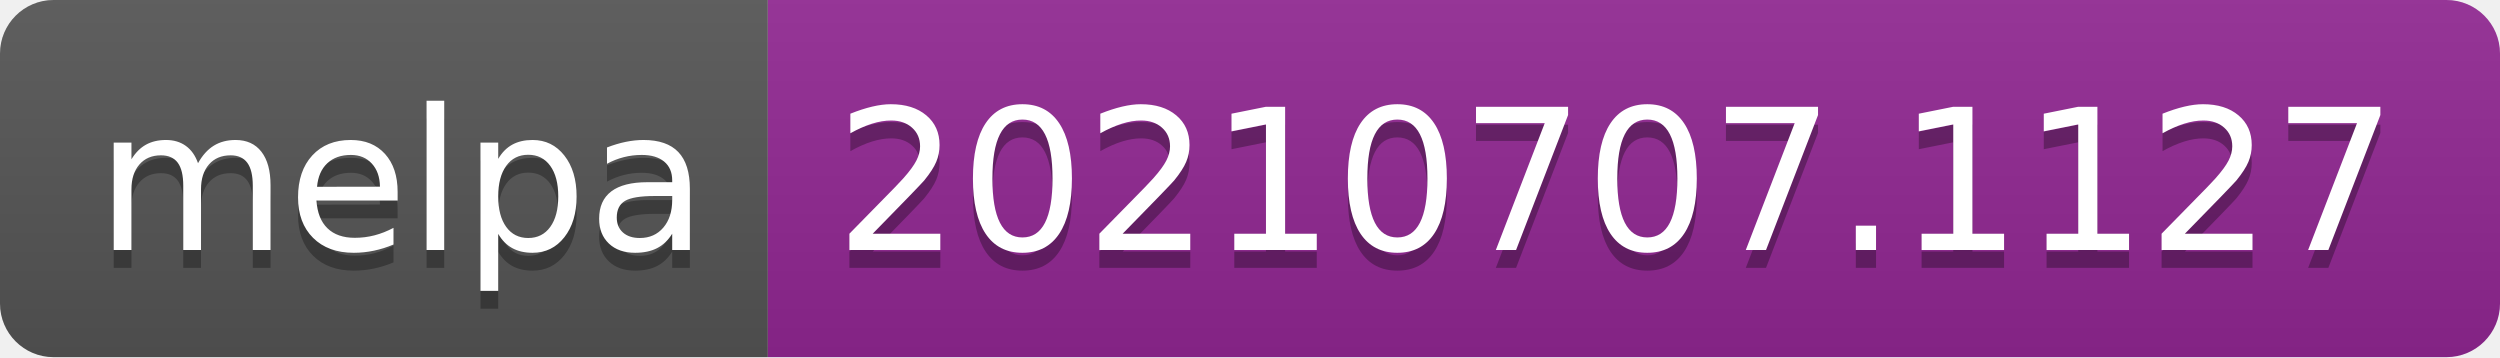
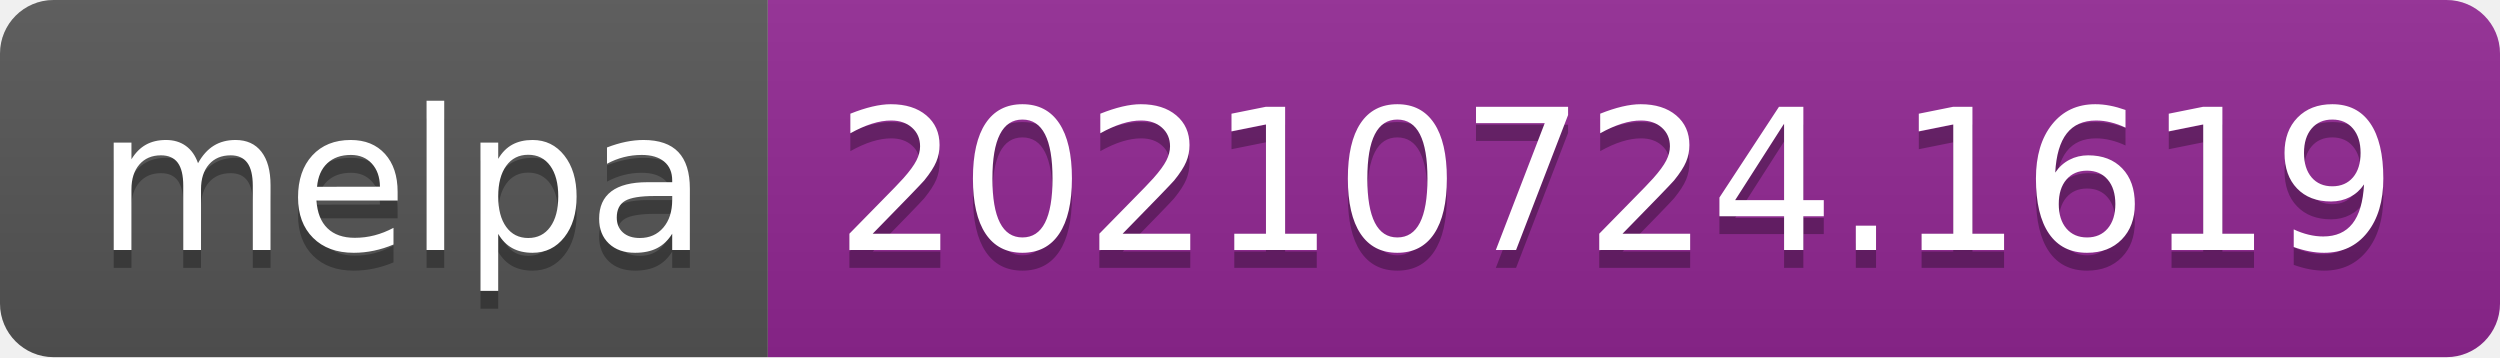
- <svg xmlns="http://www.w3.org/2000/svg" width="140" height="20" role="img" aria-label="melpa: 20210707.1127">
+ <svg xmlns="http://www.w3.org/2000/svg" width="140" height="20" role="img" aria-label="melpa: 20210724.1619">
  <linearGradient id="s" x2="0" y2="100%">
    <stop offset="0" stop-color="#bbb" stop-opacity=".1" />
    <stop offset="1" stop-opacity=".1" />
  </linearGradient>
  <clipPath id="r">
    <rect width="140" height="20" rx="3" fill="#fff" />
  </clipPath>
  <g clip-path="url(#r)">
    <rect width="43" height="20" fill="#555" />
    <rect x="43" width="97" height="20" fill="#922793" />
    <rect width="140" height="20" fill="url(#s)" />
  </g>
  <g fill="#fff" text-anchor="middle" font-family="Verdana,Geneva,DejaVu Sans,sans-serif" text-rendering="geometricPrecision" font-size="110">
    <text aria-hidden="true" x="225" y="150" fill="#010101" fill-opacity=".3" transform="scale(.1)" textLength="330">melpa</text>
    <text x="225" y="140" transform="scale(.1)" fill="#fff" textLength="330">melpa</text>
-     <text aria-hidden="true" x="905" y="150" fill="#010101" fill-opacity=".3" transform="scale(.1)" textLength="870">20210707.1127</text>
-     <text x="905" y="140" transform="scale(.1)" fill="#fff" textLength="870">20210707.1127</text>
+     <text aria-hidden="true" x="905" y="150" fill="#010101" fill-opacity=".3" transform="scale(.1)" textLength="870">20210724.1619</text>
+     <text x="905" y="140" transform="scale(.1)" fill="#fff" textLength="870">20210724.1619</text>
  </g>
</svg>
